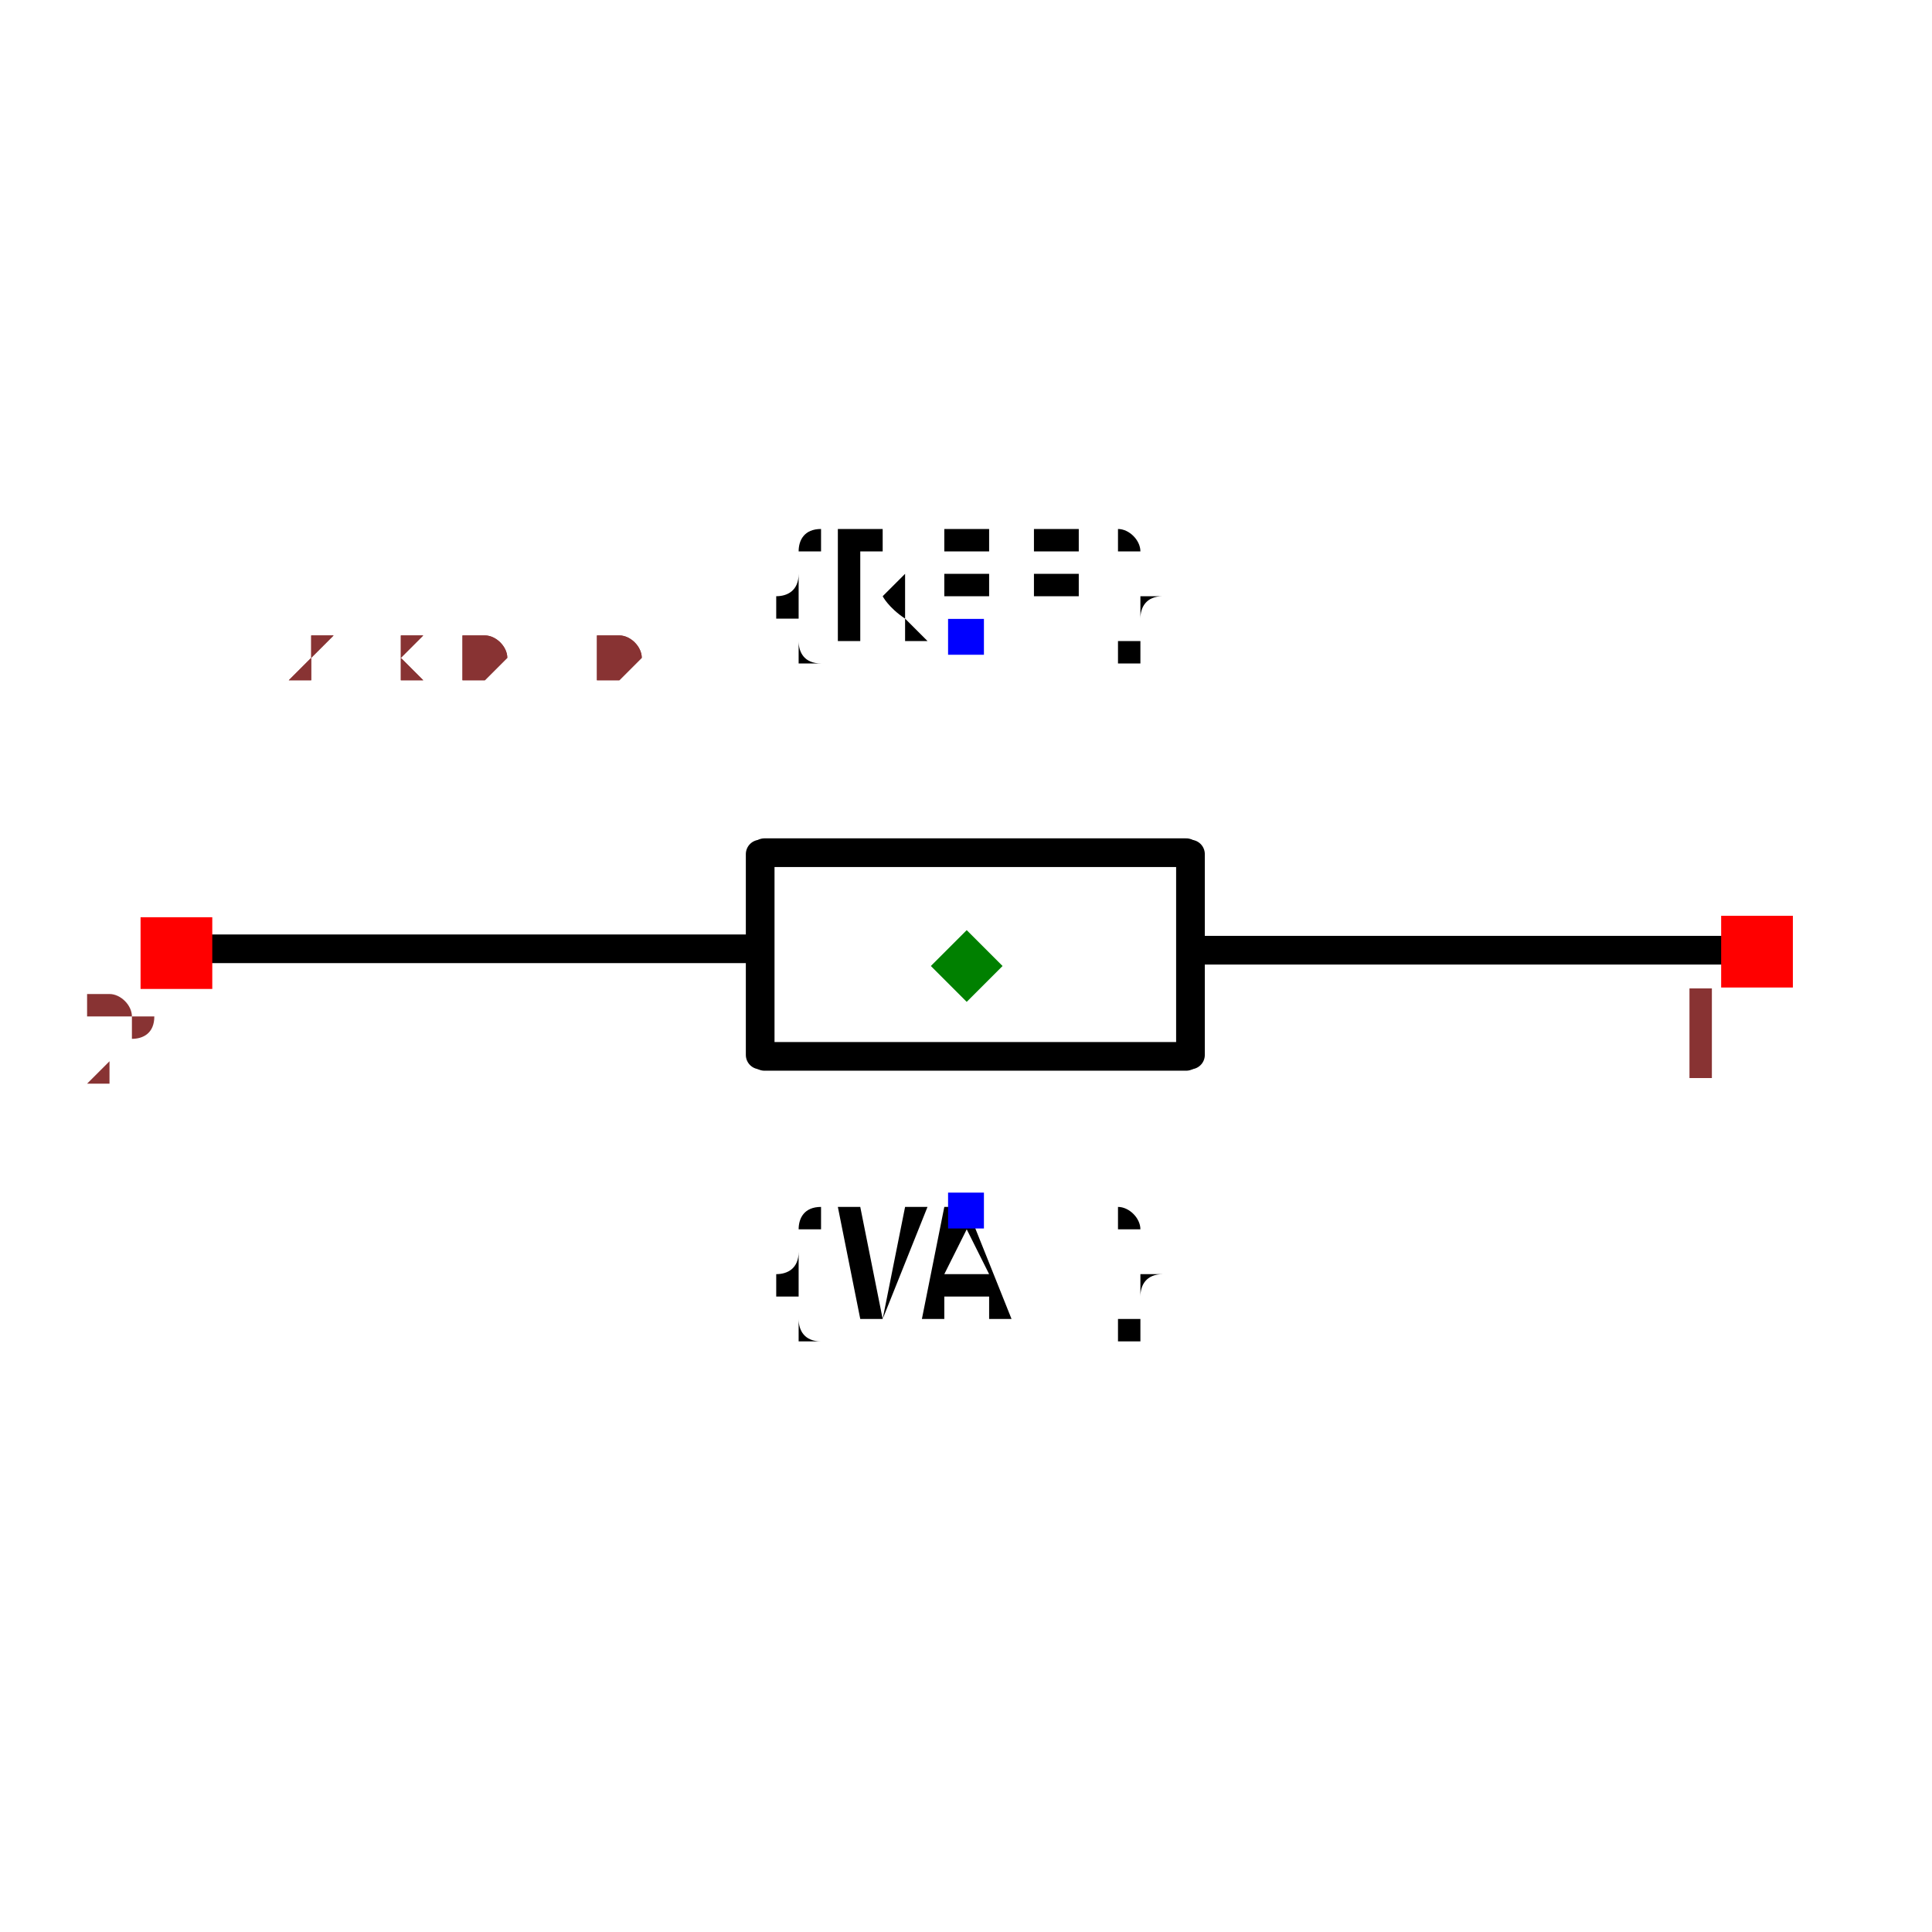
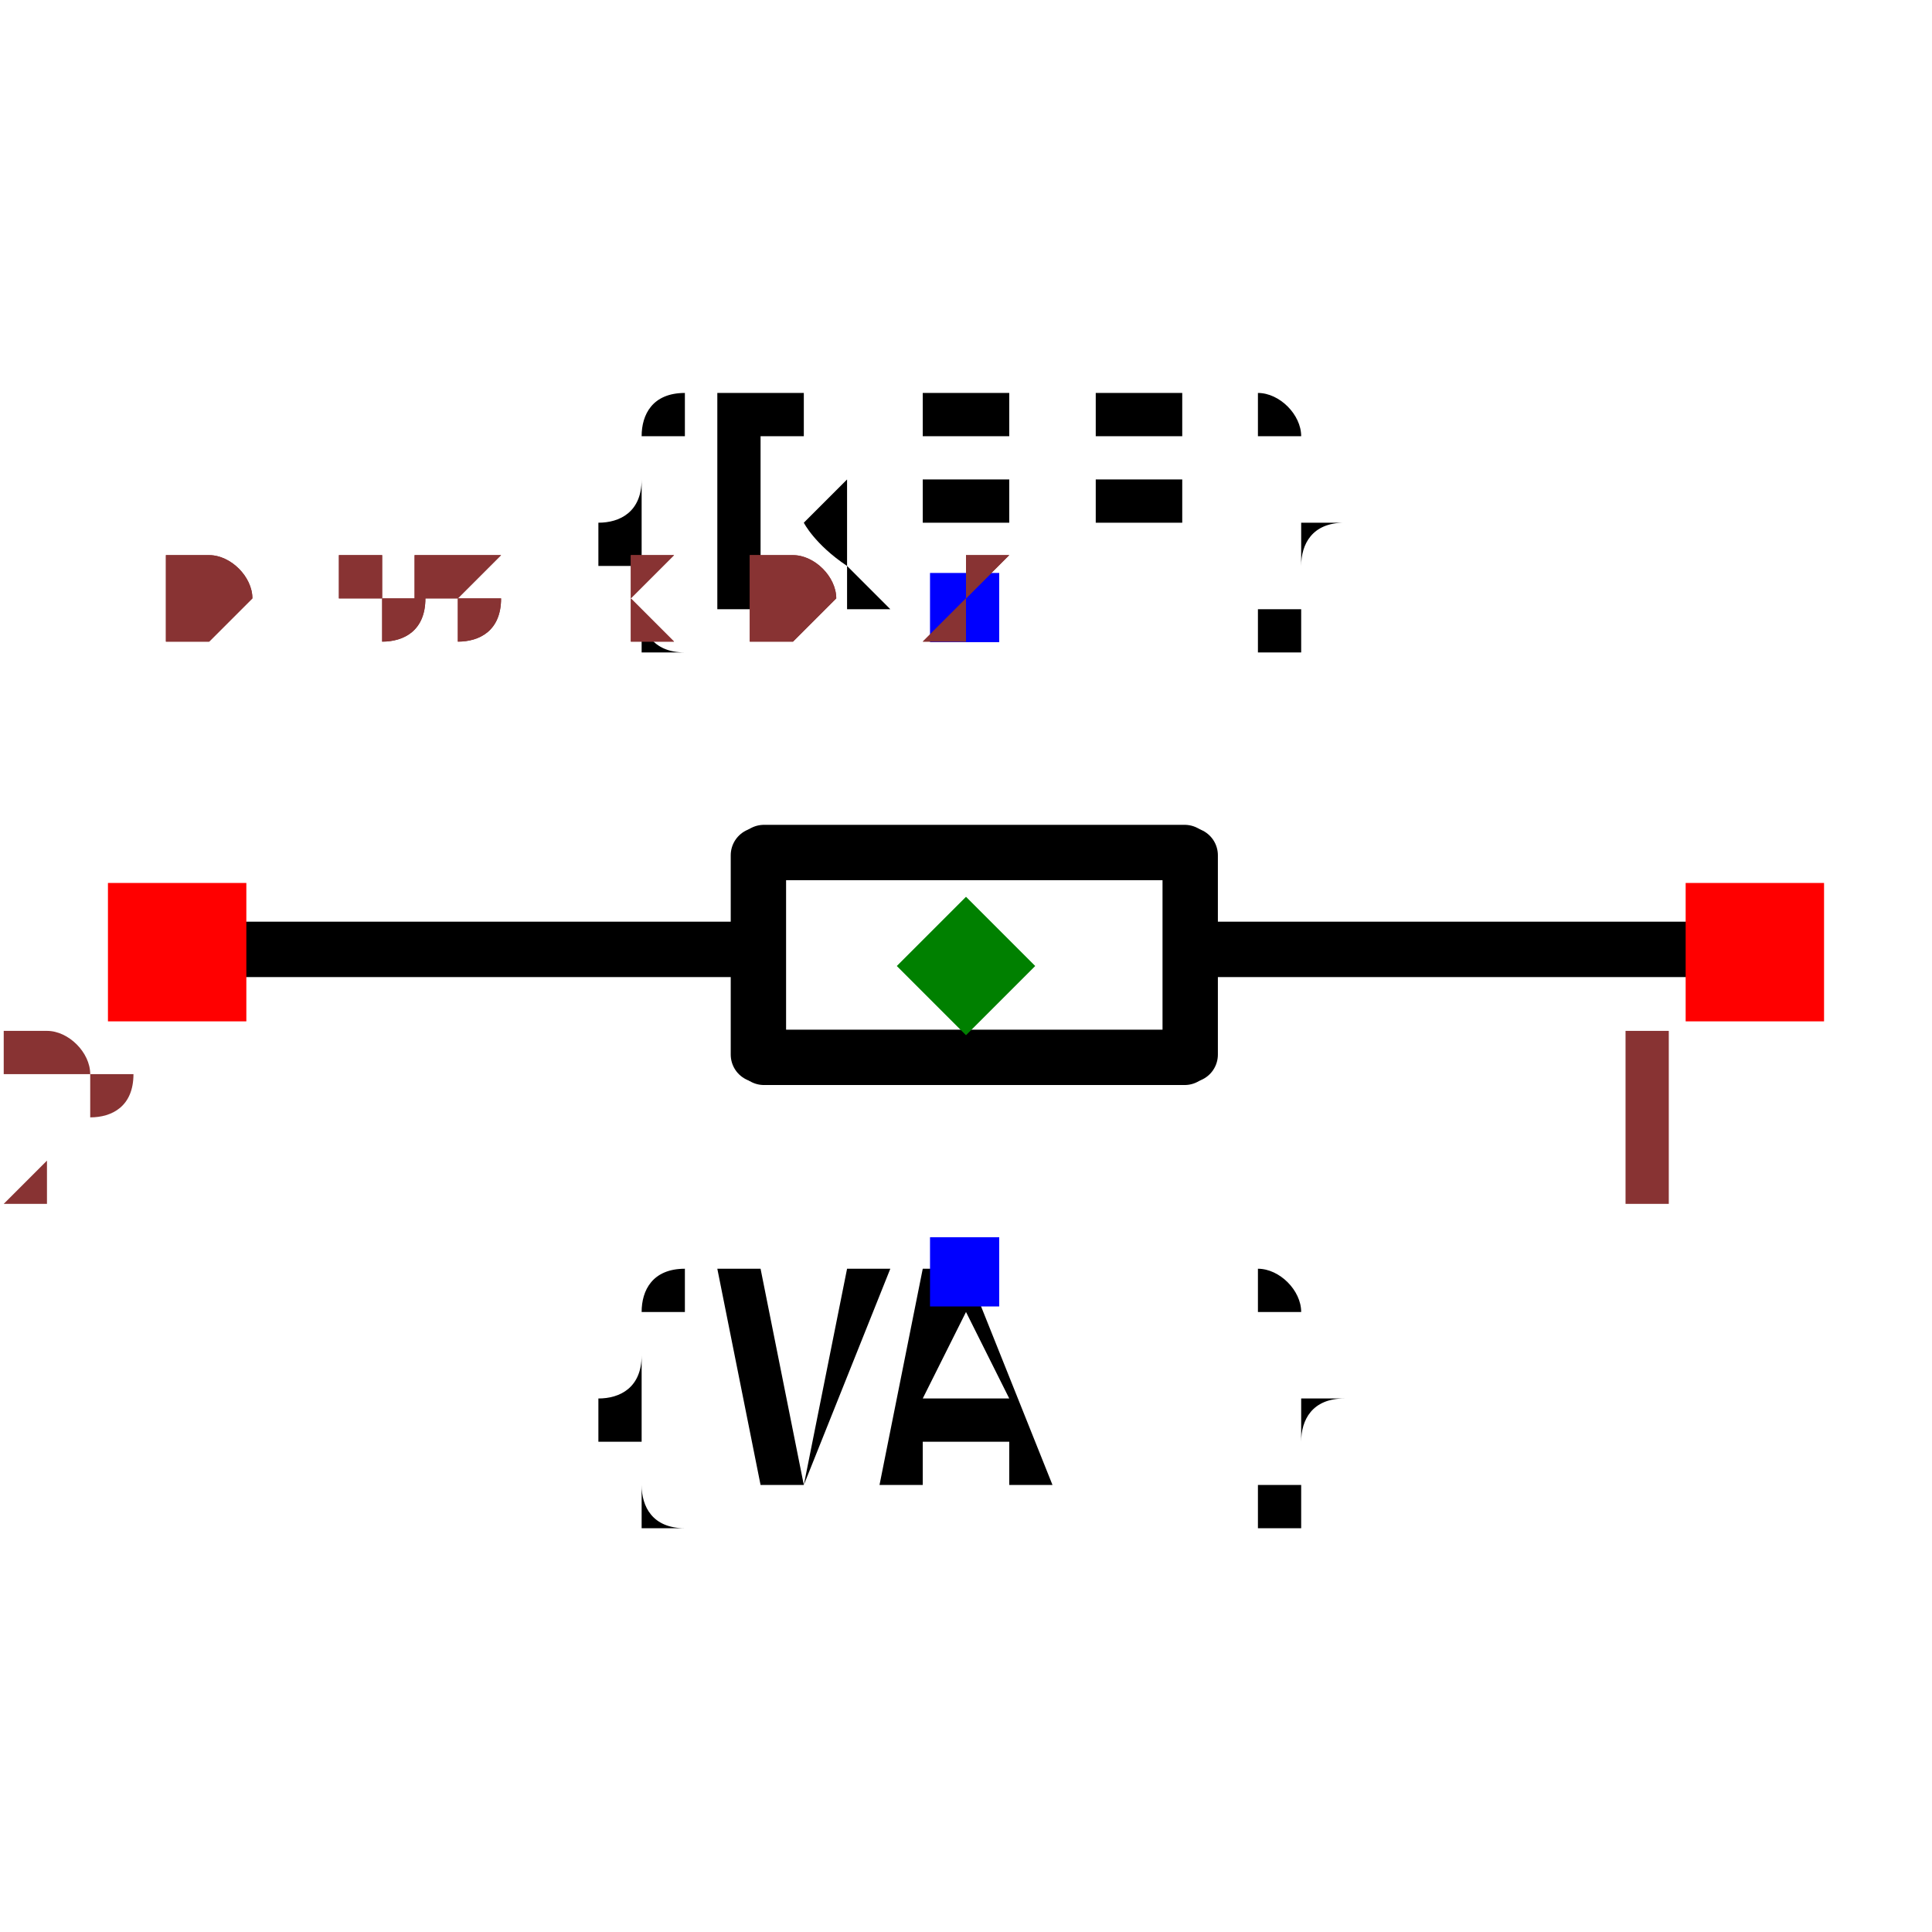
- <svg xmlns="http://www.w3.org/2000/svg" width="150" height="150" viewBox="-0.674 -0.24 1.347 0.48">
-   <path d="M-0.154,-0.012 L-0.562,-0.012" fill="black" stroke="black" stroke-width="0.02" stroke-linecap="round" stroke-linejoin="round" />
-   <path d="M0.153,0.063 L-0.141,0.063" fill="black" stroke="black" stroke-width="0.02" stroke-linecap="round" stroke-linejoin="round" />
-   <path d="M-0.144,0.062 L-0.144,-0.078" fill="black" stroke="black" stroke-width="0.02" stroke-linecap="round" stroke-linejoin="round" />
-   <path d="M0.156,0.062 L0.156,-0.078" fill="black" stroke="black" stroke-width="0.02" stroke-linecap="round" stroke-linejoin="round" />
-   <path d="M0.153,-0.079 L-0.141,-0.079" fill="black" stroke="black" stroke-width="0.02" stroke-linecap="round" stroke-linejoin="round" />
-   <path d="M0.56,-0.011 L0.165,-0.011" fill="black" stroke="black" stroke-width="0.02" stroke-linecap="round" stroke-linejoin="round" />
-   <text x="-4.72189385842536e-16" y="-0.229" dx="0" dy="0" text-anchor="middle" style="font: 0.1px monospace; fill: black">{REF}</text>
-   <rect x="-0.013" y="-0.242" width="0.025" height="0.025" fill="blue" />
-   <text x="-4.232144499725584e-16" y="0.17" dx="0" dy="0.075" text-anchor="middle" style="font: 0.1px monospace; fill: black">{VAL}</text>
-   <rect x="-0.013" y="0.158" width="0.025" height="0.025" fill="blue" />
-   <rect x="0.526" y="-0.035" width="0.05" height="0.05" fill="red" />
-   <text x="0.511" y="0.08" text-anchor="middle" style="font: 0.08px monospace; fill: #833;">1</text>
-   <rect x="-0.576" y="-0.034" width="0.05" height="0.05" fill="red" />
-   <text x="-0.591" y="0.081" text-anchor="middle" style="font: 0.08px monospace; fill: #833;">2</text>
+ <svg xmlns="http://www.w3.org/2000/svg" width="150" height="150" viewBox="-0.349 -0.144 0.698 0.288">
+   <path d="M-0.08,-0.006 L-0.291,-0.006" fill="black" stroke="black" stroke-width="0.02" stroke-linecap="round" stroke-linejoin="round" />
+   <path d="M0.079,0.033 L-0.073,0.033" fill="black" stroke="black" stroke-width="0.02" stroke-linecap="round" stroke-linejoin="round" />
+   <path d="M-0.075,0.032 L-0.075,-0.04" fill="black" stroke="black" stroke-width="0.02" stroke-linecap="round" stroke-linejoin="round" />
+   <path d="M0.081,0.032 L0.081,-0.04" fill="black" stroke="black" stroke-width="0.02" stroke-linecap="round" stroke-linejoin="round" />
+   <path d="M0.079,-0.041 L-0.073,-0.041" fill="black" stroke="black" stroke-width="0.02" stroke-linecap="round" stroke-linejoin="round" />
+   <path d="M0.29,-0.006 L0.086,-0.006" fill="black" stroke="black" stroke-width="0.02" stroke-linecap="round" stroke-linejoin="round" />
+   <text x="-4.599429178510625e-16" y="-0.129" dx="0" dy="0" text-anchor="middle" style="font: 0.1px monospace; fill: black">{REF}</text>
+   <rect x="-0.013" y="-0.142" width="0.025" height="0.025" fill="blue" />
+   <text x="-4.305623307674425e-16" y="0.11" dx="0" dy="0.075" text-anchor="middle" style="font: 0.1px monospace; fill: black">{VAL}</text>
+   <rect x="-0.013" y="0.098" width="0.025" height="0.025" fill="blue" />
+   <rect x="0.26" y="-0.03" width="0.05" height="0.05" fill="red" />
+   <text x="0.245" y="0.085" text-anchor="middle" style="font: 0.08px monospace; fill: #833;">1</text>
+   <rect x="-0.31" y="-0.03" width="0.05" height="0.05" fill="red" />
+   <text x="-0.325" y="0.085" text-anchor="middle" style="font: 0.08px monospace; fill: #833;">2</text>
  <path d="M -2.220446049250313e-16 -0.025 L 0.025 8.881784197001252e-16 L -2.220446049250313e-16 0.025 L -0.025 8.881784197001252e-16 Z" fill="green" />
-   <text x="-0.561" y="-0.2" style="font: 0.05px monospace; fill: #833;">1.12 x 0.40</text>
-   <text x="-0.561" y="-0.2" style="font: 0.05px monospace; fill: #833;">1.12 x 0.40</text>
+   <text x="-0.291" y="-0.12" style="font: 0.05px monospace; fill: #833;">0.58 x 0.24</text>
+   <text x="-0.291" y="-0.12" style="font: 0.05px monospace; fill: #833;">0.58 x 0.24</text>
</svg>
